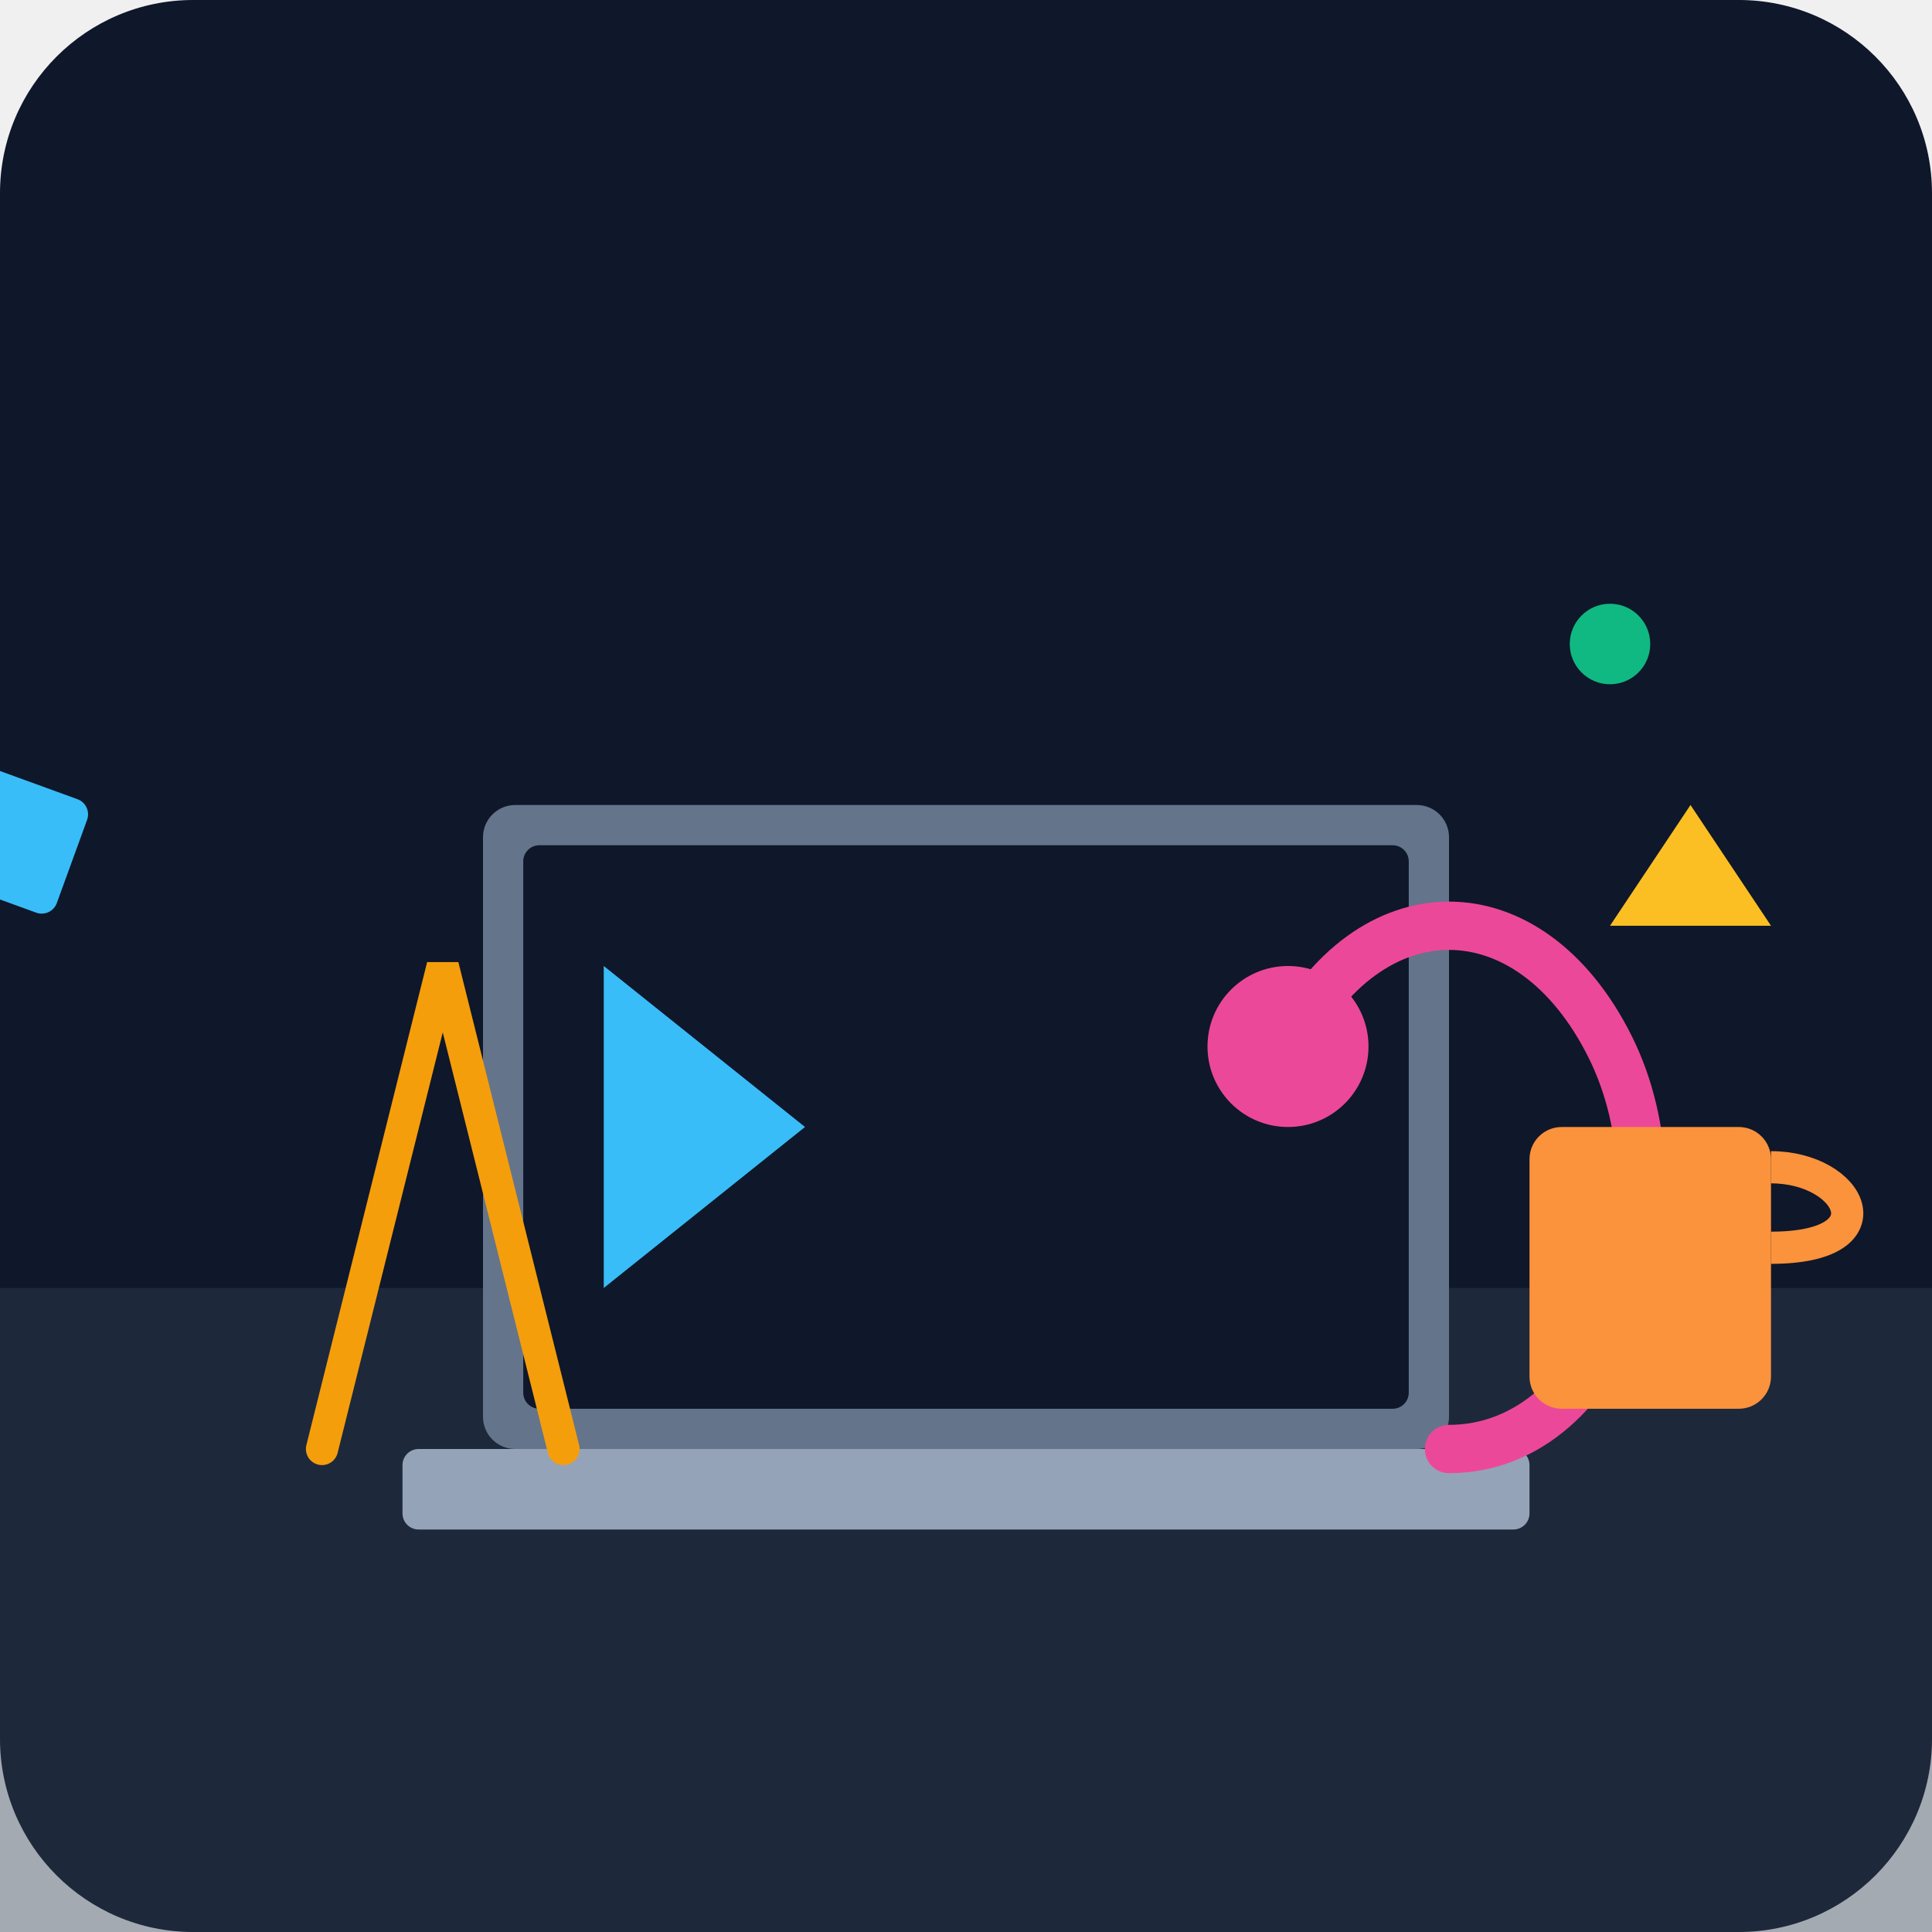
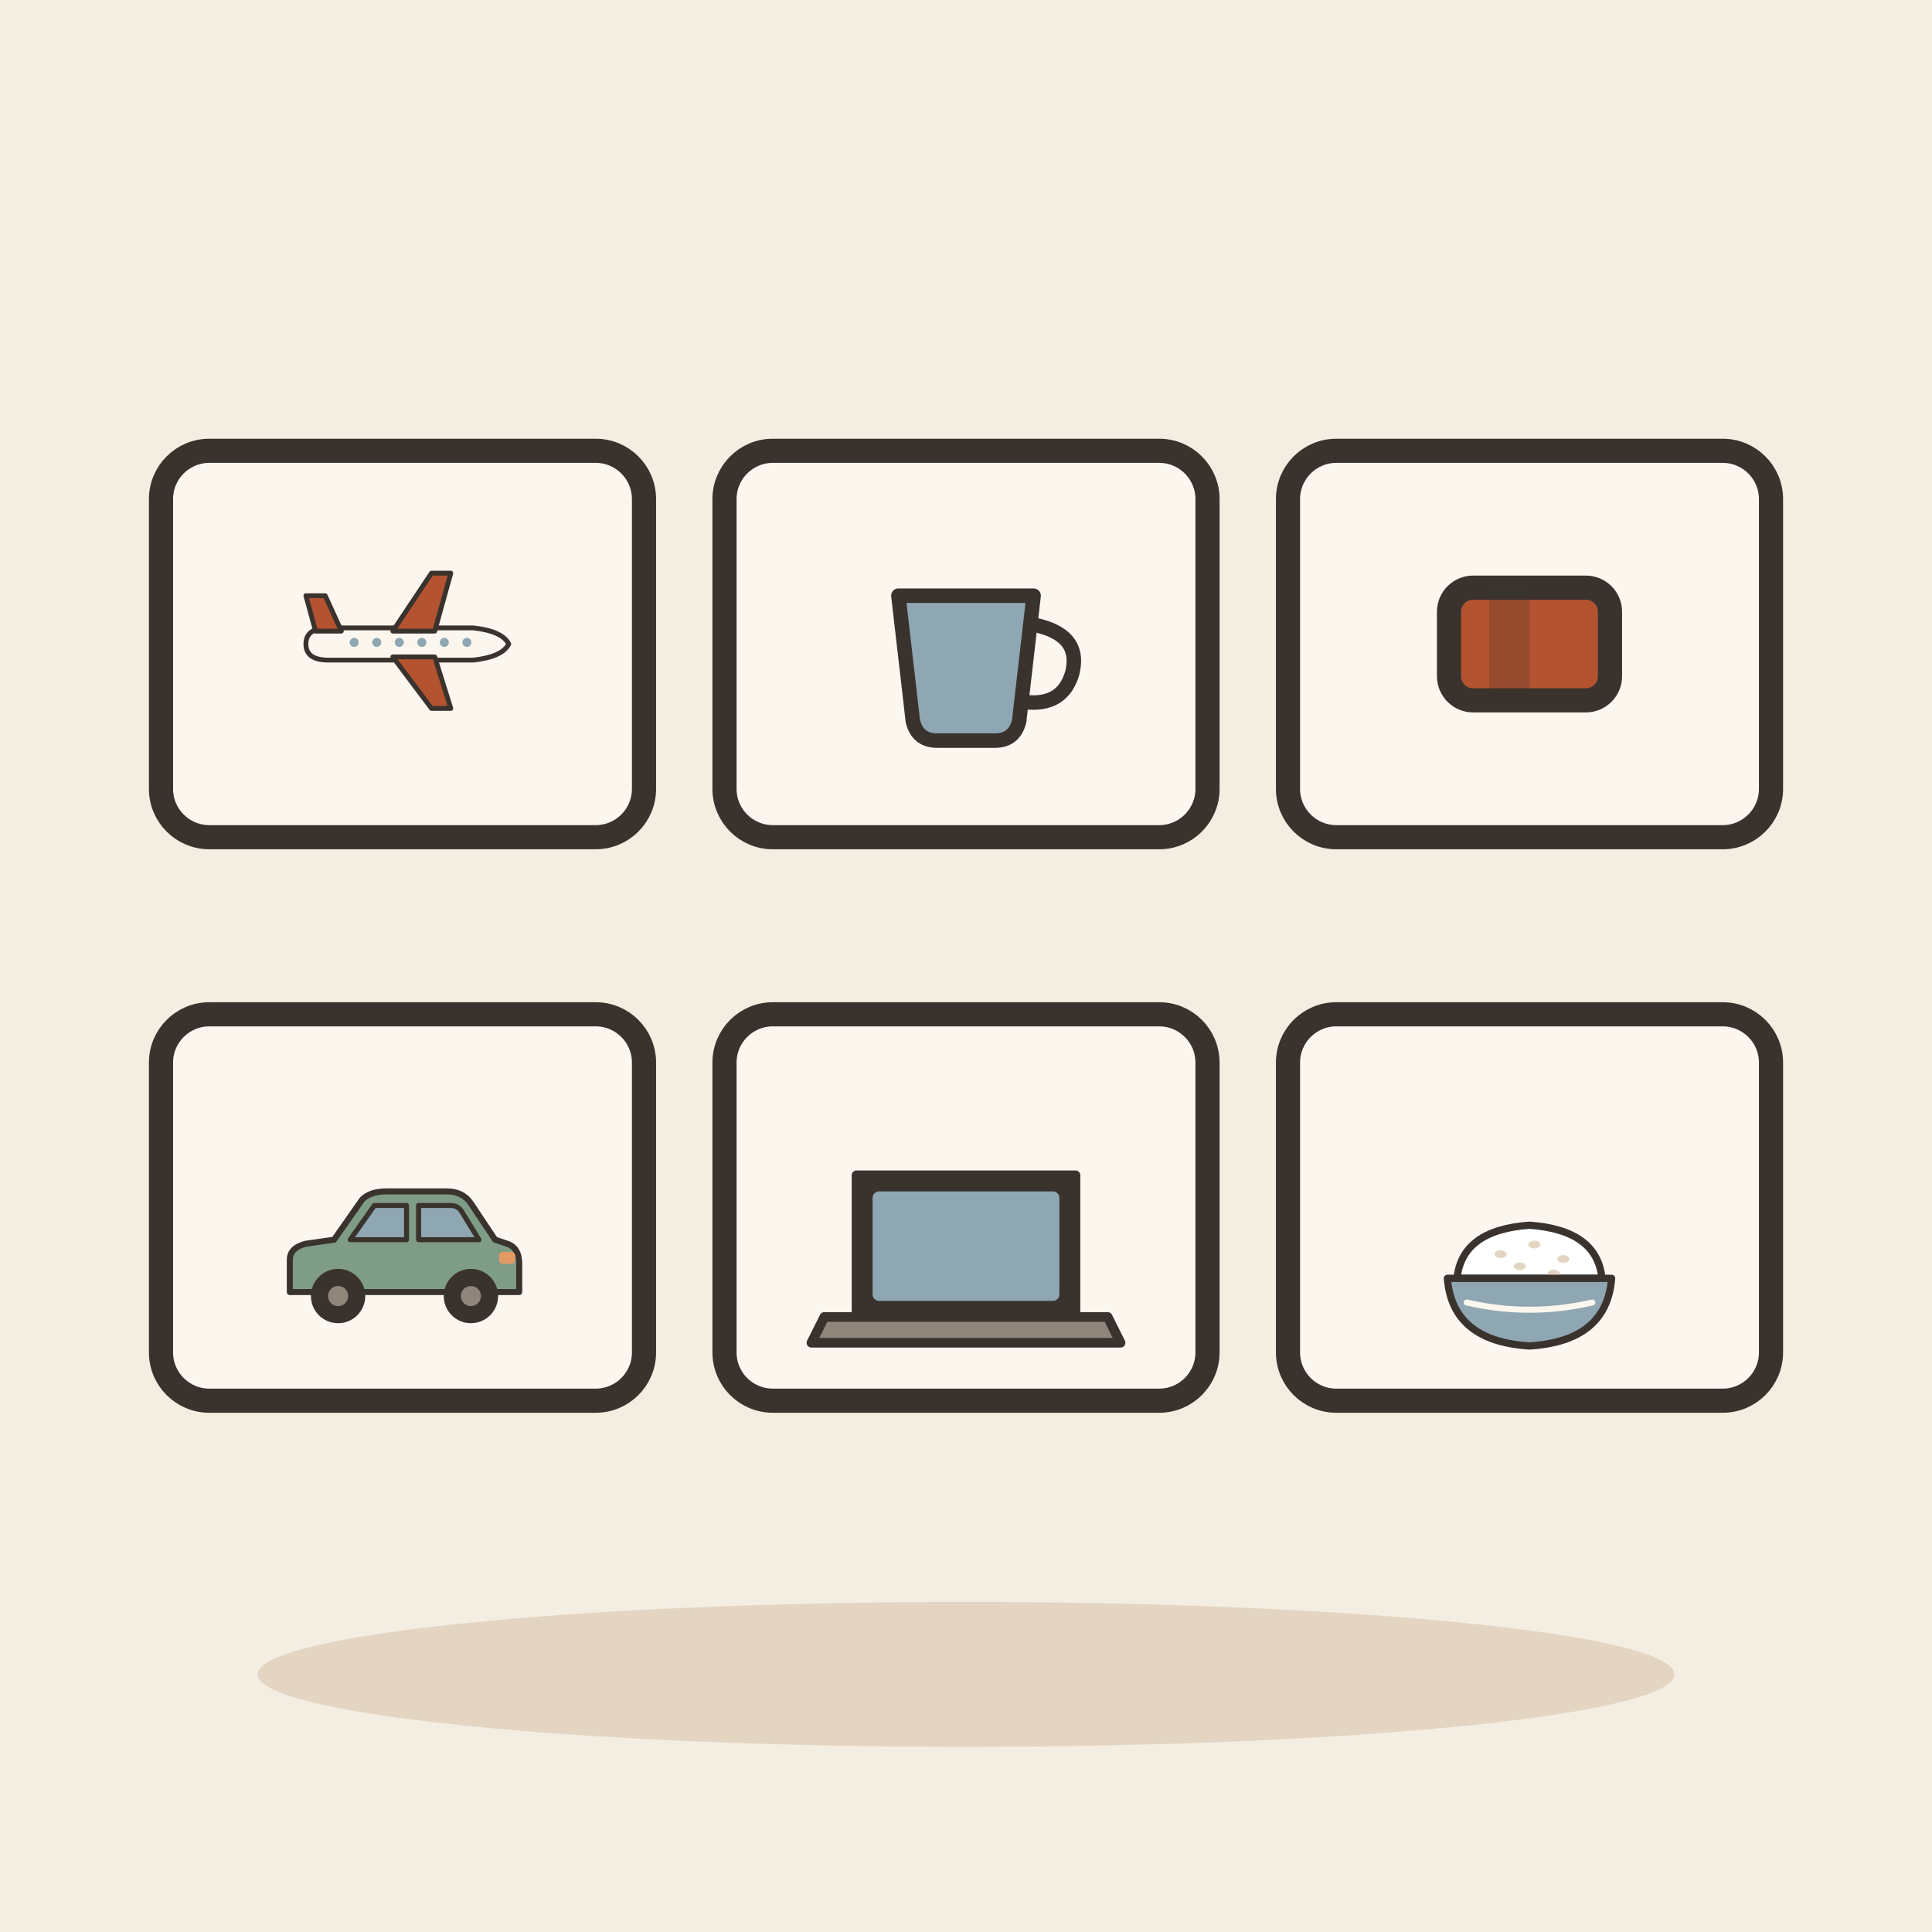
- <svg xmlns="http://www.w3.org/2000/svg" viewBox="0 0 240 240">
-   <defs>
-     <linearGradient id="bg" x1="0" y1="0" x2="0" y2="240">
-       <stop offset="0%" stop-color="#0f172a" />
-       <stop offset="100%" stop-color="#1e293b" />
-     </linearGradient>
-   </defs>
-   <rect width="240" height="240" rx="24" fill="url(#bg)" />
-   <path d="M0 160 L240 160 L240 240 L0 240 Z" fill="#334155" opacity="0.4" />
-   <rect x="60" y="100" width="120" height="80" rx="4" fill="#64748b" />
-   <rect x="65" y="105" width="110" height="70" rx="2" fill="#0f172a" />
-   <path d="M75 120 L100 140 L75 160 Z" fill="#38bdf8" />
-   <rect x="50" y="180" width="140" height="10" rx="2" fill="#94a3b8" />
-   <path d="M180 180 C200 180 210 150 200 130 C190 110 170 110 160 130" stroke="#ec4899" stroke-width="6" fill="none" stroke-linecap="round" />
-   <circle cx="160" cy="130" r="10" fill="#ec4899" />
-   <path d="M40 180 L55 120 L70 180" stroke="#f59e0b" stroke-width="4" fill="none" stroke-linecap="round" />
-   <rect x="190" y="140" width="30" height="35" rx="4" fill="#fb923c" />
-   <path d="M220 145 C230 145 235 155 220 155" stroke="#fb923c" stroke-width="4" fill="none" />
-   <circle cx="200" cy="80" r="5" fill="#10b981" />
-   <rect x="30" y="90" width="15" height="15" rx="2" fill="#38bdf8" transform="rotate(20)" />
-   <path d="M210 100 L220 115 L200 115 Z" fill="#fbbf24" />
+ <svg xmlns="http://www.w3.org/2000/svg" viewBox="0 0 240 240" data-style="editorial">
+   <rect width="240" height="240" fill="#F4EDE2" />
+   <ellipse cx="120" cy="208" rx="88" ry="9" fill="#E3D5C1" />
+   <g transform="translate(50 80)">
+     <rect x="-30" y="-24" width="60" height="48" rx="6" fill="#FBF6EE" stroke="#3A332D" stroke-width="3" stroke-linecap="round" stroke-linejoin="round" />
+     <g transform="translate(0 0) scale(0.2 0.2)">
+       <path d="M-60 0Q-60 -10 -46 -10L44 -10Q62 -8 66 0Q62 8 44 10L-46 10Q-60 10 -60 0Z" fill="#FBF6EE" stroke="#3A332D" stroke-width="3" stroke-linecap="round" stroke-linejoin="round" />
+       <path d="M-6 -8L18 -44L30 -44L20 -8Z" fill="#B4532F" stroke="#3A332D" stroke-width="3" stroke-linecap="round" stroke-linejoin="round" />
+       <path d="M-6 8L18 40L30 40L20 8Z" fill="#B4532F" stroke="#3A332D" stroke-width="3" stroke-linecap="round" stroke-linejoin="round" />
+       <path d="M-54 -8L-60 -30L-48 -30L-38 -8Z" fill="#B4532F" stroke="#3A332D" stroke-width="3" stroke-linecap="round" stroke-linejoin="round" />
+       <circle cx="-30" cy="-1" r="2.8" fill="#8FA7B3" />
+       <circle cx="-16" cy="-1" r="2.8" fill="#8FA7B3" />
+       <circle cx="-2" cy="-1" r="2.8" fill="#8FA7B3" />
+       <circle cx="12" cy="-1" r="2.8" fill="#8FA7B3" />
+       <circle cx="26" cy="-1" r="2.8" fill="#8FA7B3" />
+       <circle cx="40" cy="-1" r="2.8" fill="#8FA7B3" />
+     </g>
+   </g>
+   <g transform="translate(120 80)">
+     <rect x="-30" y="-24" width="60" height="48" rx="6" fill="#FBF6EE" stroke="#3A332D" stroke-width="3" stroke-linecap="round" stroke-linejoin="round" />
+     <g transform="translate(0 6) scale(0.6 0.6)">
+       <path d="M-14 -20L14 -20L11 6Q10 10 6 10L-6 10Q-10 10 -11 6Z" fill="#8FA7B3" stroke="#3A332D" stroke-width="3" stroke-linecap="round" stroke-linejoin="round" />
+       <path d="M14 -14Q24 -12 22 -4Q20 3 12 2" fill="none" stroke="#3A332D" stroke-width="3" stroke-linecap="round" stroke-linejoin="round" />
+     </g>
+   </g>
+   <g transform="translate(190 80)">
+     <rect x="-30" y="-24" width="60" height="48" rx="6" fill="#FBF6EE" stroke="#3A332D" stroke-width="3" stroke-linecap="round" stroke-linejoin="round" />
+     <g transform="translate(0 0)">
+       <rect x="-10" y="-7" width="20" height="14" rx="3" fill="#B4532F" stroke="#3A332D" stroke-width="3" stroke-linecap="round" stroke-linejoin="round" />
+       <rect x="-5" y="-7" width="5" height="14" rx="0" fill="#3A332D" opacity="0.25" />
+       <rect x="4" y="0" width="-2" height="6" rx="2" fill="#FBF6EE" />
+     </g>
+   </g>
+   <g transform="translate(50 150)">
+     <rect x="-30" y="-24" width="60" height="48" rx="6" fill="#FBF6EE" stroke="#3A332D" stroke-width="3" stroke-linecap="round" stroke-linejoin="round" />
+     <g transform="translate(0 14) scale(0.25 0.25)">
+       <path d="M-56 -14L-56 -30Q-56 -36 -48 -38L-34 -40L-20 -60Q-16 -64 -8 -64L22 -64Q30 -64 34 -58L46 -40L52 -38Q58 -36 58 -28L58 -14Z" fill="#7E9C86" stroke="#3A332D" stroke-width="3" stroke-linecap="round" stroke-linejoin="round" />
+       <path d="M-26 -40L-14 -57L2 -57L2 -40Z" fill="#8FA7B3" stroke="#3A332D" stroke-width="2.5" stroke-linecap="round" stroke-linejoin="round" />
+       <path d="M8 -40L8 -57L24 -57Q28 -57 30 -53L38 -40Z" fill="#8FA7B3" stroke="#3A332D" stroke-width="2.5" stroke-linecap="round" stroke-linejoin="round" />
+       <circle cx="-32" cy="-12" r="12" fill="#3A332D" stroke="#3A332D" stroke-width="3" stroke-linecap="round" stroke-linejoin="round" />
+       <circle cx="-32" cy="-12" r="5" fill="#8F857A" />
+       <circle cx="34" cy="-12" r="12" fill="#3A332D" stroke="#3A332D" stroke-width="3" stroke-linecap="round" stroke-linejoin="round" />
+       <circle cx="34" cy="-12" r="5" fill="#8F857A" />
+       <rect x="48" y="-34" width="8" height="6" rx="2" fill="#E39A62" />
+     </g>
+   </g>
+   <g transform="translate(120 150)">
+     <rect x="-30" y="-24" width="60" height="48" rx="6" fill="#FBF6EE" stroke="#3A332D" stroke-width="3" stroke-linecap="round" stroke-linejoin="round" />
+     <g transform="translate(0 16) scale(0.4 0.4)">
+       <path d="M-34 -50L34 -50L34 -6L-34 -6Z" fill="#3A332D" stroke="#3A332D" stroke-width="3" stroke-linecap="round" stroke-linejoin="round" />
+       <rect x="-29" y="-45" width="58" height="34" rx="2" fill="#8FA7B3" />
+       <path d="M-44 -6L44 -6L48 2L-48 2Z" fill="#8F857A" stroke="#3A332D" stroke-width="3" stroke-linecap="round" stroke-linejoin="round" />
+     </g>
+   </g>
+   <g transform="translate(190 150)">
+     <rect x="-30" y="-24" width="60" height="48" rx="6" fill="#FBF6EE" stroke="#3A332D" stroke-width="3" stroke-linecap="round" stroke-linejoin="round" />
+     <g transform="translate(0 10) scale(0.3 0.3)">
+       <path d="M-30 -4Q-28 -24 0 -26Q28 -24 30 -4Z" fill="#FFFFFF" stroke="#3A332D" stroke-width="3" stroke-linecap="round" stroke-linejoin="round" />
+       <ellipse cx="-12" cy="-14" rx="2.5" ry="1.6" fill="#E3D5C1" />
+       <ellipse cx="2" cy="-18" rx="2.5" ry="1.6" fill="#E3D5C1" />
+       <ellipse cx="14" cy="-12" rx="2.5" ry="1.6" fill="#E3D5C1" />
+       <ellipse cx="-4" cy="-9" rx="2.5" ry="1.6" fill="#E3D5C1" />
+       <ellipse cx="10" cy="-6" rx="2.5" ry="1.6" fill="#E3D5C1" />
+       <path d="M-34 -4L34 -4Q32 22 0 24Q-32 22 -34 -4Z" fill="#8FA7B3" stroke="#3A332D" stroke-width="3" stroke-linecap="round" stroke-linejoin="round" />
+       <path d="M-26 6Q0 12 26 6" fill="none" stroke="#FBF6EE" stroke-width="2.5" stroke-linecap="round" stroke-linejoin="round" />
+     </g>
+   </g>
</svg>
